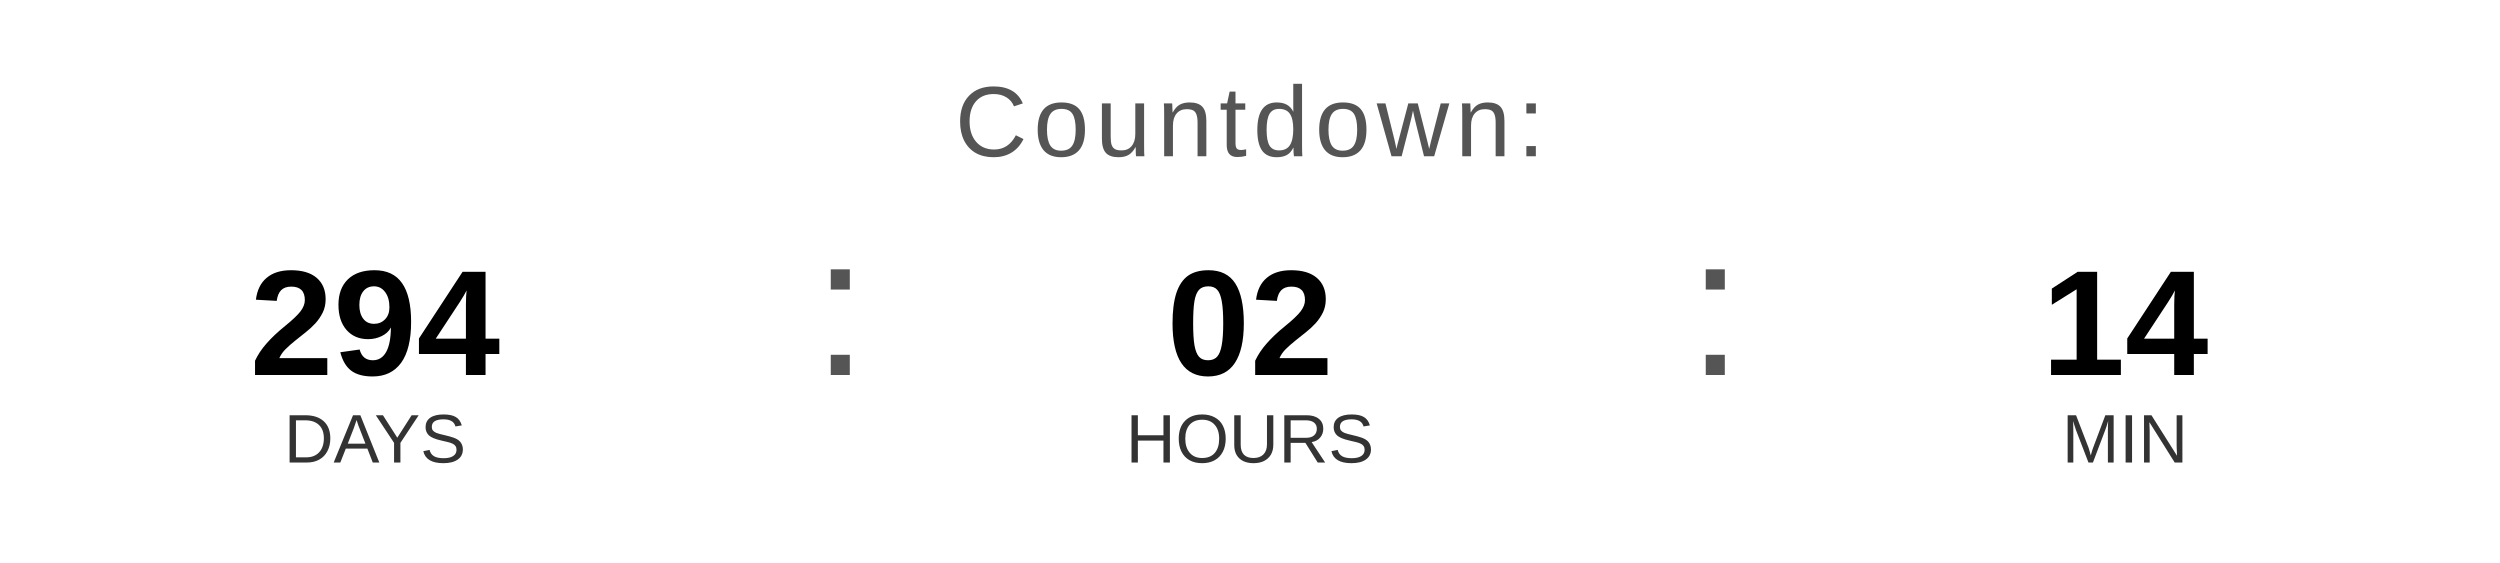
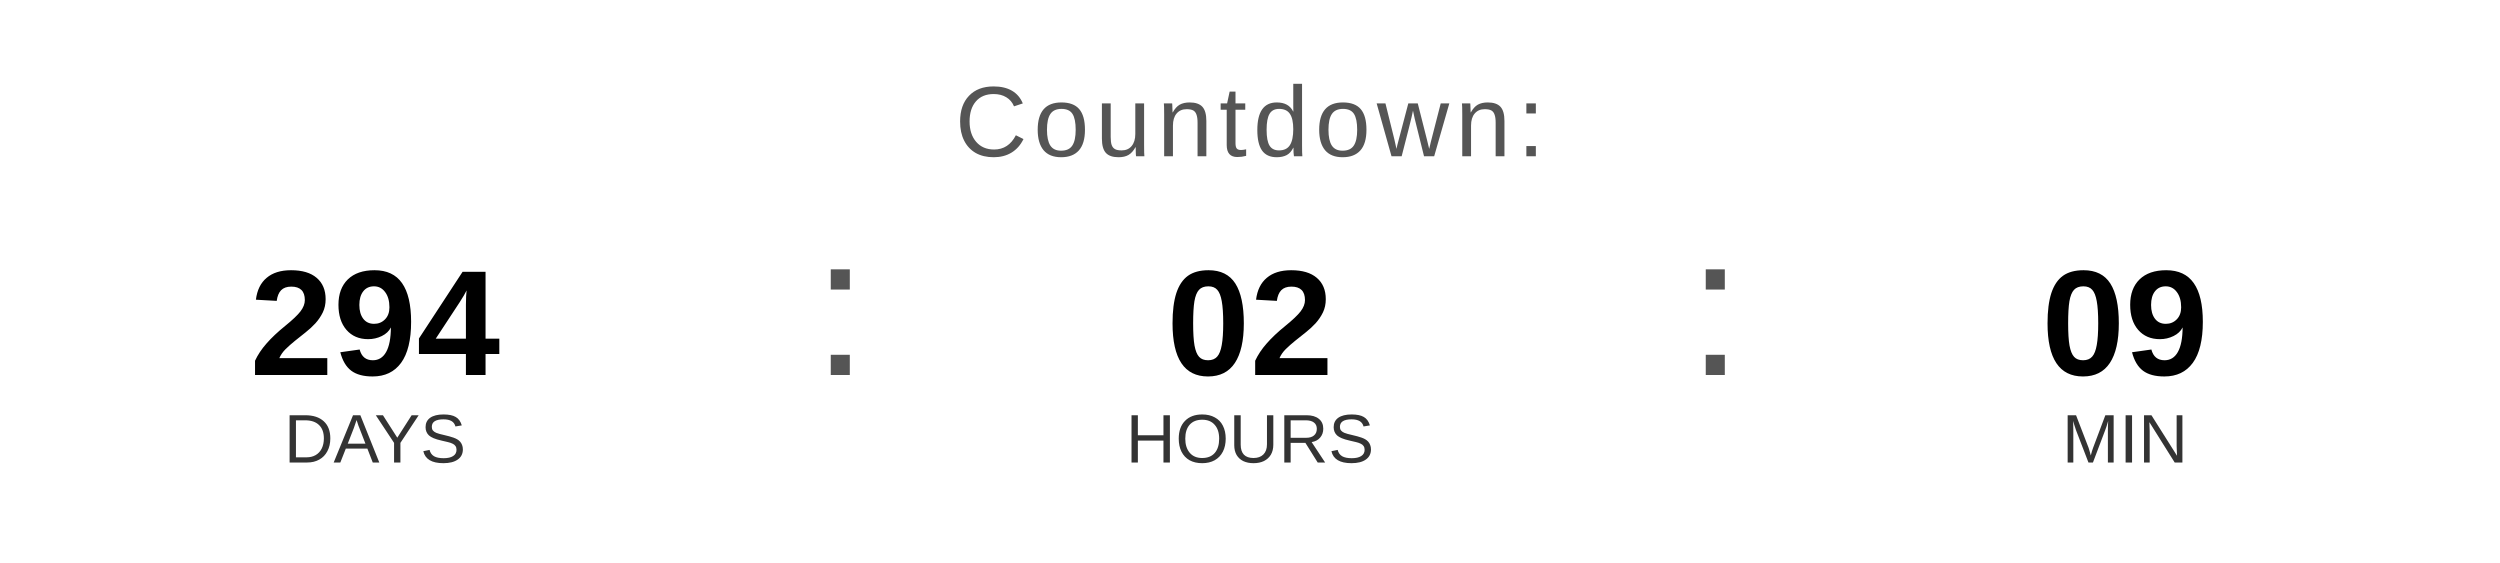
<svg xmlns="http://www.w3.org/2000/svg" width="400" height="90" viewBox="0 0 400 90">
  <text x="200" y="25" font-family="Arial, Helvetica, sans-serif" font-size="16" fill="#555555" text-anchor="middle" letter-spacing="1">
    Countdown:
  </text>
  <text x="60" y="60" font-family="Arial, Helvetica, sans-serif" font-size="24" font-weight="bold" fill="#000000" text-anchor="middle">294</text>
  <text x="60" y="74" font-family="Arial, Helvetica, sans-serif" font-size="11" fill="#333333" text-anchor="middle">DAYS</text>
  <text x="130" y="60" font-family="Arial, sans-serif" font-size="32" fill="#555555">:</text>
  <text x="200" y="60" font-family="Arial, Helvetica, sans-serif" font-size="24" font-weight="bold" fill="#000000" text-anchor="middle">02</text>
  <text x="200" y="74" font-family="Arial, Helvetica, sans-serif" font-size="11" fill="#333333" text-anchor="middle">HOURS</text>
  <text x="270" y="60" font-family="Arial, sans-serif" font-size="32" fill="#555555">:</text>
-   <text x="340" y="60" font-family="Arial, Helvetica, sans-serif" font-size="24" font-weight="bold" fill="#000000" text-anchor="middle">14</text>
+   <text x="340" y="60" font-family="Arial, Helvetica, sans-serif" font-size="24" font-weight="bold" fill="#000000" text-anchor="middle">09</text>
  <text x="340" y="74" font-family="Arial, Helvetica, sans-serif" font-size="11" fill="#333333" text-anchor="middle">MIN</text>
</svg>
